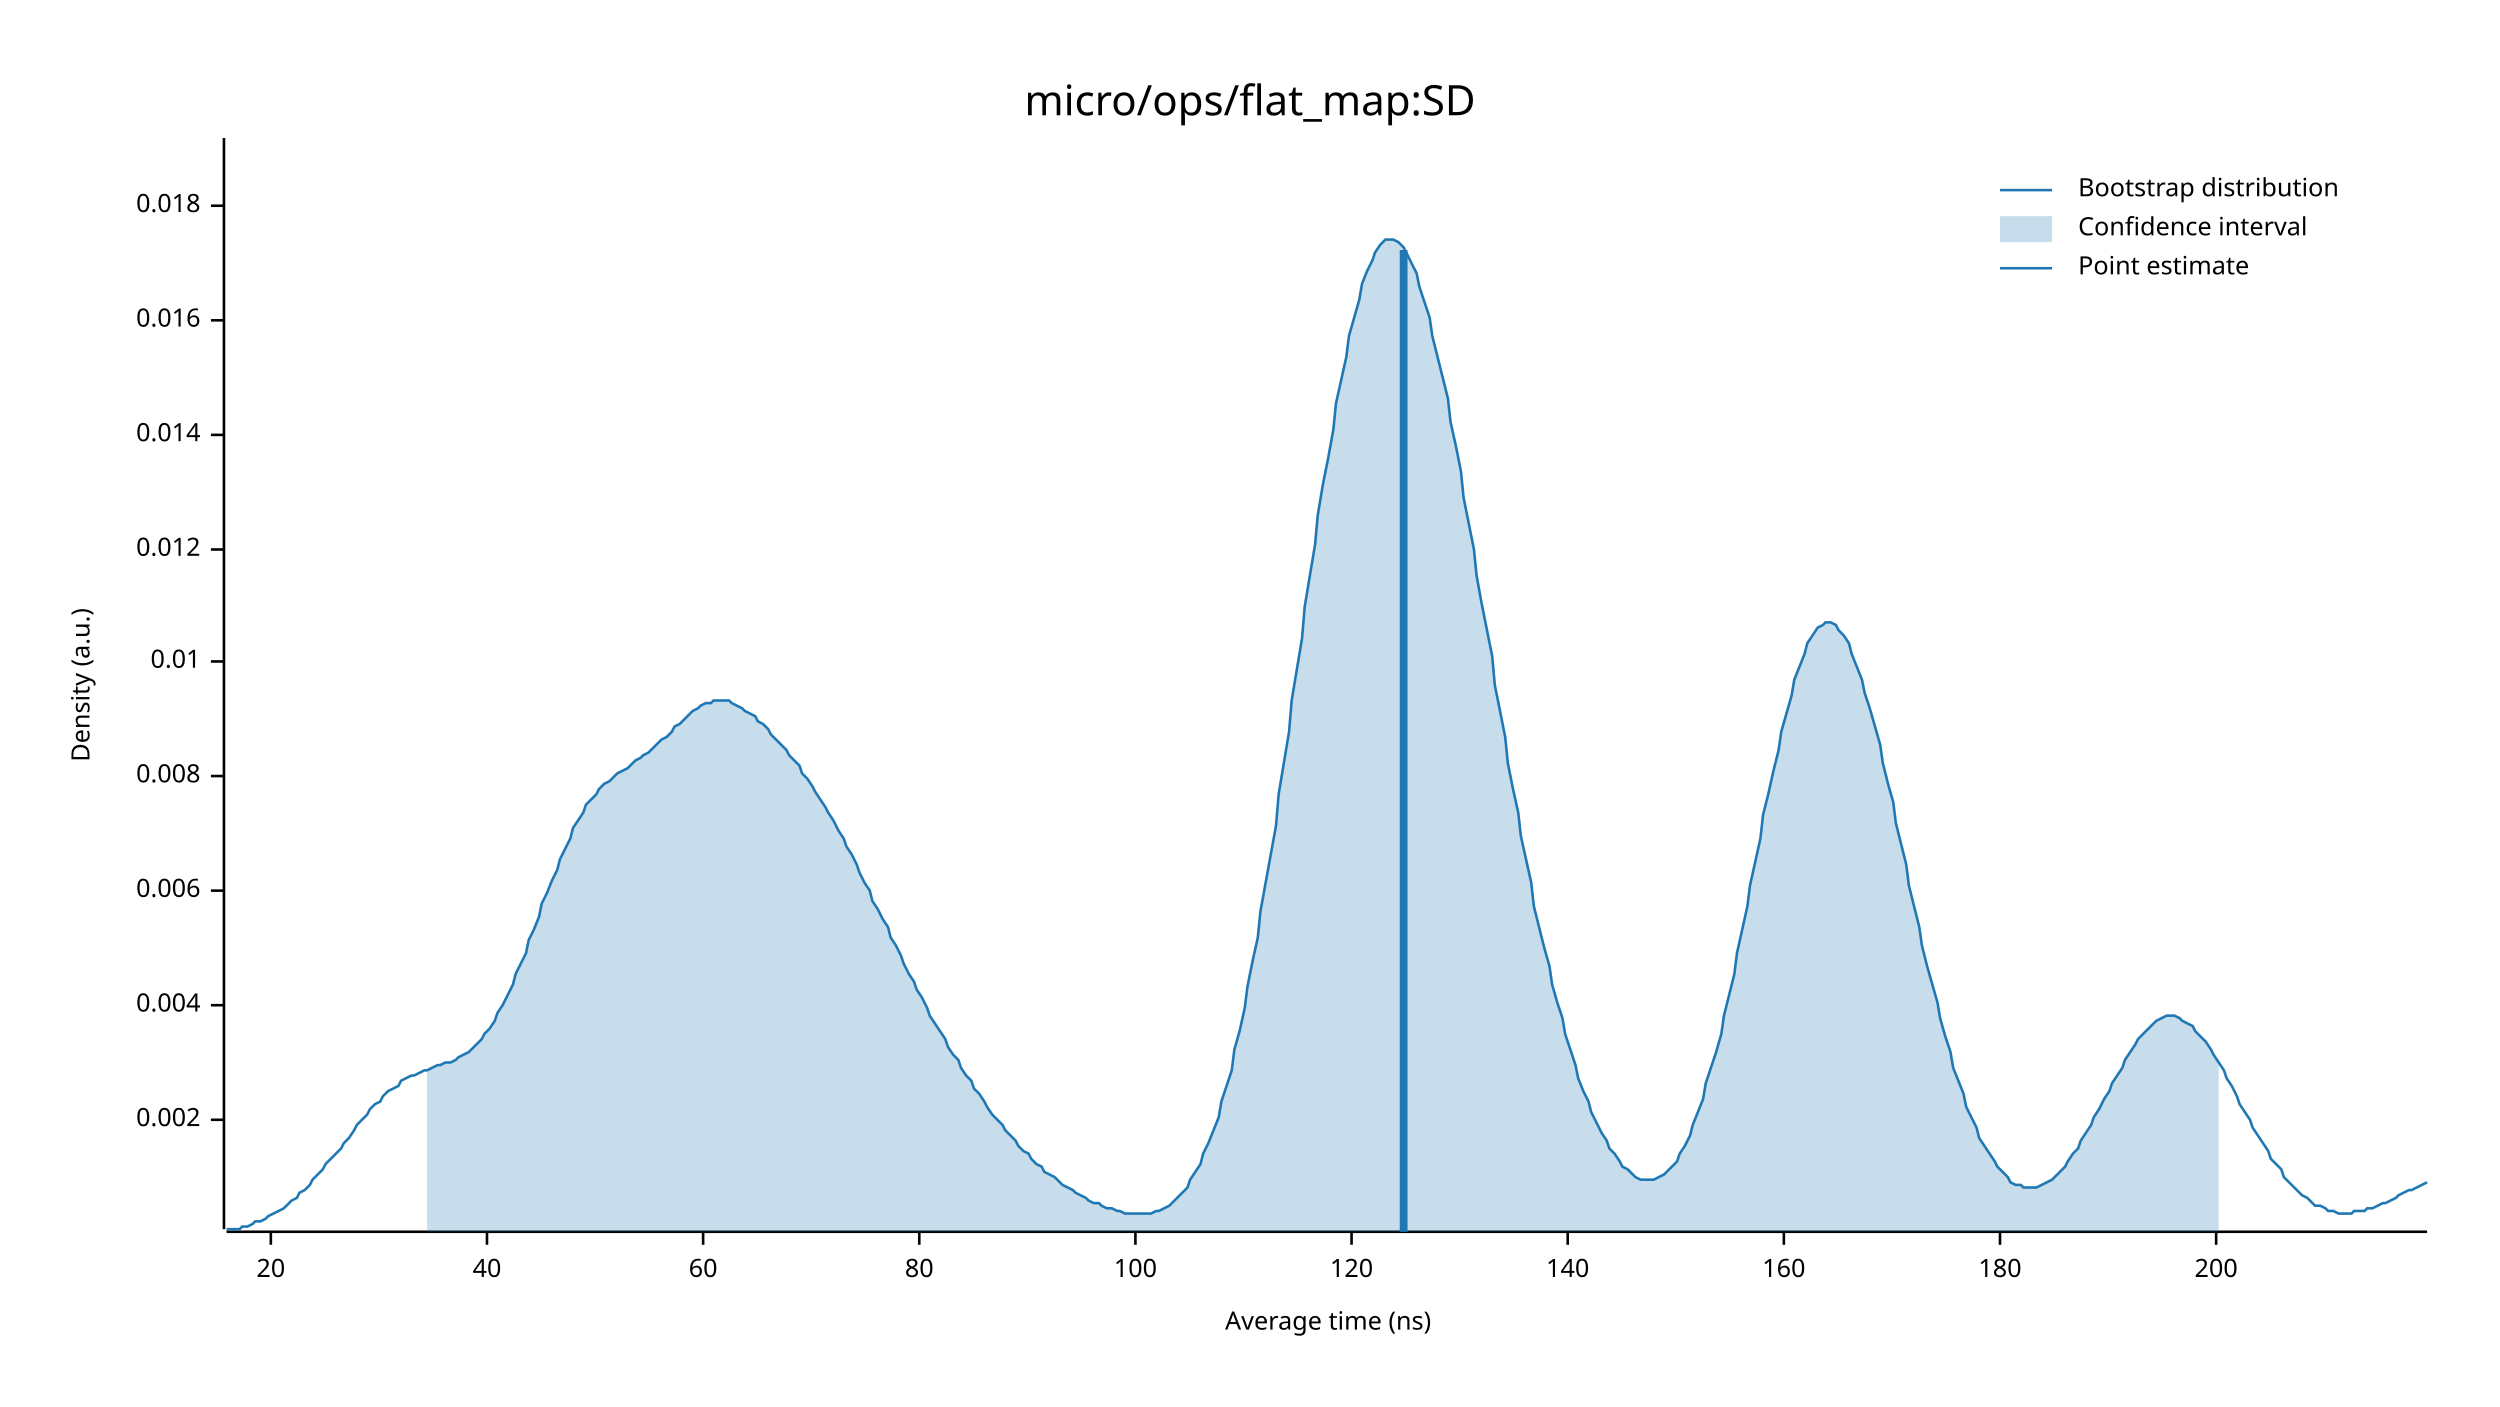
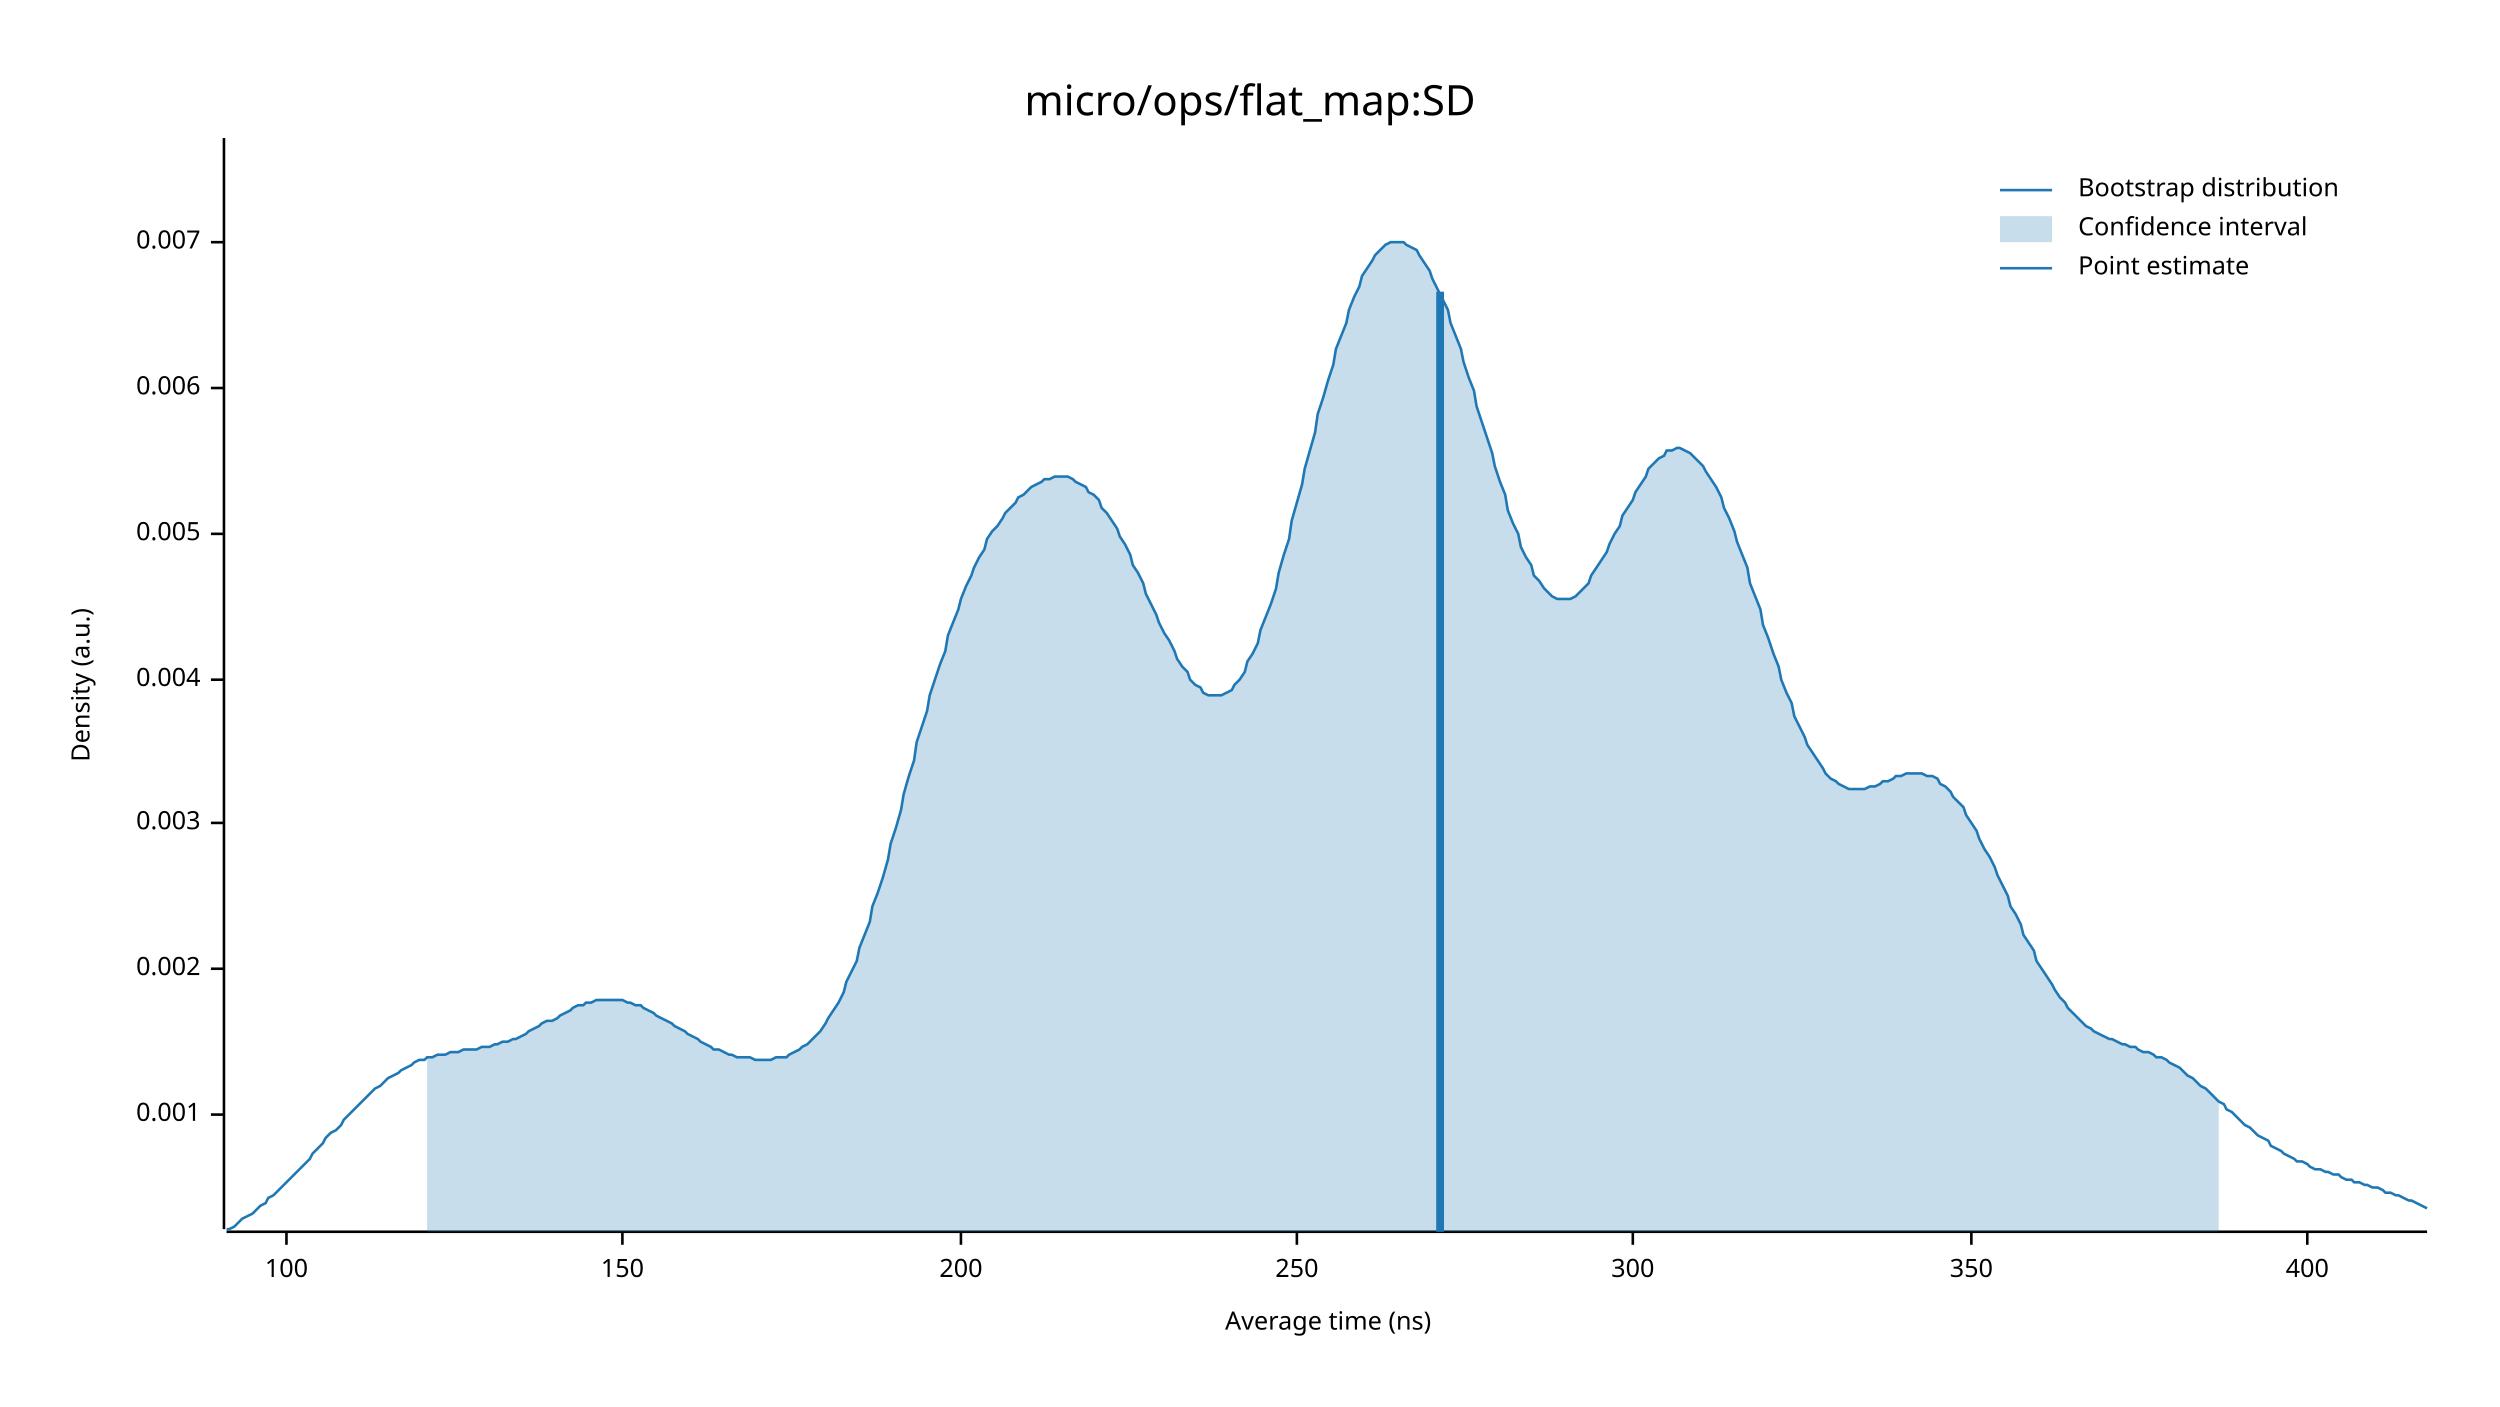
<svg xmlns="http://www.w3.org/2000/svg" width="960" height="540" viewBox="0 0 960 540">
  <text x="480" y="32" dy="0.76em" text-anchor="middle" font-family="sans-serif" font-size="16.129" opacity="1" fill="#000000">
micro/ops/flat_map:SD
</text>
  <text x="27" y="263" dy="0.76em" text-anchor="middle" font-family="sans-serif" font-size="9.677" opacity="1" fill="#000000" transform="rotate(270, 27, 263)">
Density (a.u.)
</text>
  <text x="510" y="513" dy="-0.5ex" text-anchor="middle" font-family="sans-serif" font-size="9.677" opacity="1" fill="#000000">
Average time (ns)
</text>
  <polyline fill="none" opacity="1" stroke="#000000" stroke-width="1" points="86,53 86,472 " />
-   <text x="77" y="430" dy="0.5ex" text-anchor="end" font-family="sans-serif" font-size="9.677" opacity="1" fill="#000000">
+   <text x="77" y="428" dy="0.5ex" text-anchor="end" font-family="sans-serif" font-size="9.677" opacity="1" fill="#000000">
+ 0.001
+ </text>
+   <polyline fill="none" opacity="1" stroke="#000000" stroke-width="1" points="81,428 86,428 " />
+   <text x="77" y="372" dy="0.5ex" text-anchor="end" font-family="sans-serif" font-size="9.677" opacity="1" fill="#000000">
0.002
</text>
-   <polyline fill="none" opacity="1" stroke="#000000" stroke-width="1" points="81,430 86,430 " />
-   <text x="77" y="386" dy="0.5ex" text-anchor="end" font-family="sans-serif" font-size="9.677" opacity="1" fill="#000000">
+   <polyline fill="none" opacity="1" stroke="#000000" stroke-width="1" points="81,372 86,372 " />
+   <text x="77" y="316" dy="0.5ex" text-anchor="end" font-family="sans-serif" font-size="9.677" opacity="1" fill="#000000">
+ 0.003
+ </text>
+   <polyline fill="none" opacity="1" stroke="#000000" stroke-width="1" points="81,316 86,316 " />
+   <text x="77" y="261" dy="0.5ex" text-anchor="end" font-family="sans-serif" font-size="9.677" opacity="1" fill="#000000">
0.004
</text>
-   <polyline fill="none" opacity="1" stroke="#000000" stroke-width="1" points="81,386 86,386 " />
-   <text x="77" y="342" dy="0.5ex" text-anchor="end" font-family="sans-serif" font-size="9.677" opacity="1" fill="#000000">
+   <polyline fill="none" opacity="1" stroke="#000000" stroke-width="1" points="81,261 86,261 " />
+   <text x="77" y="205" dy="0.5ex" text-anchor="end" font-family="sans-serif" font-size="9.677" opacity="1" fill="#000000">
+ 0.005
+ </text>
+   <polyline fill="none" opacity="1" stroke="#000000" stroke-width="1" points="81,205 86,205 " />
+   <text x="77" y="149" dy="0.5ex" text-anchor="end" font-family="sans-serif" font-size="9.677" opacity="1" fill="#000000">
0.006
</text>
-   <polyline fill="none" opacity="1" stroke="#000000" stroke-width="1" points="81,342 86,342 " />
-   <text x="77" y="298" dy="0.5ex" text-anchor="end" font-family="sans-serif" font-size="9.677" opacity="1" fill="#000000">
- 0.008
+   <polyline fill="none" opacity="1" stroke="#000000" stroke-width="1" points="81,149 86,149 " />
+   <text x="77" y="93" dy="0.5ex" text-anchor="end" font-family="sans-serif" font-size="9.677" opacity="1" fill="#000000">
+ 0.007
</text>
-   <polyline fill="none" opacity="1" stroke="#000000" stroke-width="1" points="81,298 86,298 " />
-   <text x="77" y="254" dy="0.5ex" text-anchor="end" font-family="sans-serif" font-size="9.677" opacity="1" fill="#000000">
- 0.01
- </text>
-   <polyline fill="none" opacity="1" stroke="#000000" stroke-width="1" points="81,254 86,254 " />
-   <text x="77" y="211" dy="0.5ex" text-anchor="end" font-family="sans-serif" font-size="9.677" opacity="1" fill="#000000">
- 0.012
- </text>
-   <polyline fill="none" opacity="1" stroke="#000000" stroke-width="1" points="81,211 86,211 " />
-   <text x="77" y="167" dy="0.5ex" text-anchor="end" font-family="sans-serif" font-size="9.677" opacity="1" fill="#000000">
- 0.014
- </text>
-   <polyline fill="none" opacity="1" stroke="#000000" stroke-width="1" points="81,167 86,167 " />
-   <text x="77" y="123" dy="0.5ex" text-anchor="end" font-family="sans-serif" font-size="9.677" opacity="1" fill="#000000">
- 0.016
- </text>
-   <polyline fill="none" opacity="1" stroke="#000000" stroke-width="1" points="81,123 86,123 " />
-   <text x="77" y="79" dy="0.5ex" text-anchor="end" font-family="sans-serif" font-size="9.677" opacity="1" fill="#000000">
- 0.018
- </text>
-   <polyline fill="none" opacity="1" stroke="#000000" stroke-width="1" points="81,79 86,79 " />
+   <polyline fill="none" opacity="1" stroke="#000000" stroke-width="1" points="81,93 86,93 " />
  <polyline fill="none" opacity="1" stroke="#000000" stroke-width="1" points="87,473 932,473 " />
-   <text x="104" y="483" dy="0.76em" text-anchor="middle" font-family="sans-serif" font-size="9.677" opacity="1" fill="#000000">
- 20
- </text>
-   <polyline fill="none" opacity="1" stroke="#000000" stroke-width="1" points="104,473 104,478 " />
-   <text x="187" y="483" dy="0.76em" text-anchor="middle" font-family="sans-serif" font-size="9.677" opacity="1" fill="#000000">
- 40
- </text>
-   <polyline fill="none" opacity="1" stroke="#000000" stroke-width="1" points="187,473 187,478 " />
-   <text x="270" y="483" dy="0.76em" text-anchor="middle" font-family="sans-serif" font-size="9.677" opacity="1" fill="#000000">
- 60
- </text>
-   <polyline fill="none" opacity="1" stroke="#000000" stroke-width="1" points="270,473 270,478 " />
-   <text x="353" y="483" dy="0.76em" text-anchor="middle" font-family="sans-serif" font-size="9.677" opacity="1" fill="#000000">
- 80
- </text>
-   <polyline fill="none" opacity="1" stroke="#000000" stroke-width="1" points="353,473 353,478 " />
-   <text x="436" y="483" dy="0.76em" text-anchor="middle" font-family="sans-serif" font-size="9.677" opacity="1" fill="#000000">
+   <text x="110" y="483" dy="0.76em" text-anchor="middle" font-family="sans-serif" font-size="9.677" opacity="1" fill="#000000">
100
</text>
-   <polyline fill="none" opacity="1" stroke="#000000" stroke-width="1" points="436,473 436,478 " />
-   <text x="519" y="483" dy="0.76em" text-anchor="middle" font-family="sans-serif" font-size="9.677" opacity="1" fill="#000000">
- 120
+   <polyline fill="none" opacity="1" stroke="#000000" stroke-width="1" points="110,473 110,478 " />
+   <text x="239" y="483" dy="0.76em" text-anchor="middle" font-family="sans-serif" font-size="9.677" opacity="1" fill="#000000">
+ 150
</text>
-   <polyline fill="none" opacity="1" stroke="#000000" stroke-width="1" points="519,473 519,478 " />
-   <text x="602" y="483" dy="0.76em" text-anchor="middle" font-family="sans-serif" font-size="9.677" opacity="1" fill="#000000">
- 140
- </text>
-   <polyline fill="none" opacity="1" stroke="#000000" stroke-width="1" points="602,473 602,478 " />
-   <text x="685" y="483" dy="0.76em" text-anchor="middle" font-family="sans-serif" font-size="9.677" opacity="1" fill="#000000">
- 160
- </text>
-   <polyline fill="none" opacity="1" stroke="#000000" stroke-width="1" points="685,473 685,478 " />
-   <text x="768" y="483" dy="0.76em" text-anchor="middle" font-family="sans-serif" font-size="9.677" opacity="1" fill="#000000">
- 180
- </text>
-   <polyline fill="none" opacity="1" stroke="#000000" stroke-width="1" points="768,473 768,478 " />
-   <text x="851" y="483" dy="0.76em" text-anchor="middle" font-family="sans-serif" font-size="9.677" opacity="1" fill="#000000">
+   <polyline fill="none" opacity="1" stroke="#000000" stroke-width="1" points="239,473 239,478 " />
+   <text x="369" y="483" dy="0.76em" text-anchor="middle" font-family="sans-serif" font-size="9.677" opacity="1" fill="#000000">
200
</text>
-   <polyline fill="none" opacity="1" stroke="#000000" stroke-width="1" points="851,473 851,478 " />
-   <polyline fill="none" opacity="1" stroke="#1F78B4" stroke-width="1" points="87,472 88,472 90,472 92,472 93,471 95,471 97,470 98,469 100,469 102,468 103,467 105,466 107,465 109,464 110,463 112,461 114,460 115,458 117,457 119,455 120,453 122,451 124,449 125,447 127,445 129,443 131,441 132,439 134,437 136,434 137,432 139,430 141,428 142,426 144,424 146,423 147,421 149,419 151,418 153,417 154,415 156,414 158,413 159,413 161,412 163,411 164,411 166,410 168,409 169,409 171,408 173,408 175,407 176,406 178,405 180,404 181,403 183,401 185,399 186,397 188,395 190,392 191,389 193,386 195,382 197,378 198,374 200,370 202,366 203,361 205,357 207,352 208,347 210,343 212,338 214,334 215,330 217,326 219,322 220,318 222,315 224,312 225,309 227,307 229,305 230,303 232,301 234,300 236,298 237,297 239,296 241,295 242,294 244,292 246,291 247,290 249,289 251,287 252,286 254,284 256,283 258,281 259,279 261,278 263,276 264,275 266,273 268,272 269,271 271,270 273,270 274,269 276,269 278,269 280,269 281,270 283,271 285,272 286,273 288,274 290,275 291,277 293,278 295,280 296,282 298,284 300,286 302,288 303,290 305,292 307,294 308,297 310,299 312,302 313,304 315,307 317,310 318,312 320,315 322,319 324,322 325,325 327,328 329,332 330,335 332,339 334,342 335,346 337,349 339,353 341,356 342,360 344,363 346,367 347,370 349,374 351,377 352,380 354,383 356,387 357,390 359,393 361,396 363,399 364,402 366,405 368,407 369,410 371,413 373,415 374,418 376,420 378,423 379,425 381,428 383,430 385,432 386,434 388,436 390,438 391,440 393,442 395,443 396,445 398,447 400,448 401,450 403,451 405,452 407,454 408,455 410,456 412,457 413,458 415,459 417,460 418,461 420,462 422,462 423,463 425,464 427,464 429,465 430,465 432,466 434,466 435,466 437,466 439,466 440,466 442,466 444,465 445,465 447,464 449,463 451,461 452,460 454,458 456,456 457,453 459,450 461,447 462,443 464,439 466,434 468,429 469,423 471,417 473,411 474,403 476,396 478,387 479,379 481,369 483,360 484,350 486,339 488,328 490,317 491,305 493,293 495,281 496,269 498,257 500,245 501,233 503,221 505,209 506,198 508,186 510,176 512,165 513,155 515,146 517,137 518,129 520,122 522,115 523,109 525,104 527,100 528,97 530,94 532,92 534,92 535,92 537,93 539,95 540,97 542,101 544,105 545,110 547,116 549,122 550,129 552,137 554,145 556,153 557,162 559,171 561,181 562,191 564,201 566,211 567,221 569,232 571,242 573,252 574,263 576,273 578,283 579,293 581,303 583,312 584,321 586,330 588,339 589,348 591,356 593,364 595,371 596,378 598,385 600,391 601,397 603,403 605,409 606,414 608,419 610,423 611,427 613,431 615,435 617,438 618,441 620,443 622,446 623,448 625,449 627,451 628,452 630,453 632,453 633,453 635,453 637,452 639,451 640,450 642,448 644,446 645,443 647,440 649,436 650,432 652,427 654,422 655,416 657,410 659,404 661,397 662,390 664,382 666,374 667,366 669,357 671,348 672,340 674,331 676,322 677,313 679,305 681,296 683,288 684,281 686,274 688,267 689,261 691,256 693,251 694,247 696,244 698,241 700,240 701,239 703,239 705,240 706,242 708,244 710,247 711,251 713,256 715,261 716,266 718,272 720,279 722,286 723,293 725,301 727,308 728,316 730,324 732,332 733,340 735,348 737,356 738,363 740,371 742,378 744,385 745,391 747,398 749,404 750,410 752,415 754,420 755,425 757,429 759,433 760,437 762,440 764,443 766,446 767,448 769,450 771,452 772,454 774,455 776,455 777,456 779,456 781,456 782,456 784,455 786,454 788,453 789,452 791,450 793,448 794,446 796,443 798,441 799,438 801,435 803,432 804,429 806,426 808,422 810,419 811,416 813,413 815,410 816,407 818,404 820,401 821,399 823,397 825,395 827,393 828,392 830,391 832,390 833,390 835,390 837,391 838,392 840,393 842,394 843,396 845,398 847,400 849,403 850,405 852,408 854,411 855,414 857,417 859,421 860,424 862,427 864,430 865,433 867,436 869,439 871,442 872,445 874,447 876,449 877,452 879,454 881,456 882,457 884,459 886,460 887,461 889,463 891,463 893,464 894,465 896,465 898,466 899,466 901,466 903,466 904,465 906,465 908,465 909,464 911,464 913,463 915,462 916,462 918,461 920,460 921,459 923,458 925,457 926,457 928,456 930,455 932,454 " />
-   <polygon opacity="0.25" fill="#1F78B4" points="164,411 166,410 168,409 169,409 171,408 173,408 175,407 176,406 178,405 180,404 181,403 183,401 185,399 186,397 188,395 190,392 191,389 193,386 195,382 197,378 198,374 200,370 202,366 203,361 205,357 207,352 208,347 210,343 212,338 214,334 215,330 217,326 219,322 220,318 222,315 224,312 225,309 227,307 229,305 230,303 232,301 234,300 236,298 237,297 239,296 241,295 242,294 244,292 246,291 247,290 249,289 251,287 252,286 254,284 256,283 258,281 259,279 261,278 263,276 264,275 266,273 268,272 269,271 271,270 273,270 274,269 276,269 278,269 280,269 281,270 283,271 285,272 286,273 288,274 290,275 291,277 293,278 295,280 296,282 298,284 300,286 302,288 303,290 305,292 307,294 308,297 310,299 312,302 313,304 315,307 317,310 318,312 320,315 322,319 324,322 325,325 327,328 329,332 330,335 332,339 334,342 335,346 337,349 339,353 341,356 342,360 344,363 346,367 347,370 349,374 351,377 352,380 354,383 356,387 357,390 359,393 361,396 363,399 364,402 366,405 368,407 369,410 371,413 373,415 374,418 376,420 378,423 379,425 381,428 383,430 385,432 386,434 388,436 390,438 391,440 393,442 395,443 396,445 398,447 400,448 401,450 403,451 405,452 407,454 408,455 410,456 412,457 413,458 415,459 417,460 418,461 420,462 422,462 423,463 425,464 427,464 429,465 430,465 432,466 434,466 435,466 437,466 439,466 440,466 442,466 444,465 445,465 447,464 449,463 451,461 452,460 454,458 456,456 457,453 459,450 461,447 462,443 464,439 466,434 468,429 469,423 471,417 473,411 474,403 476,396 478,387 479,379 481,369 483,360 484,350 486,339 488,328 490,317 491,305 493,293 495,281 496,269 498,257 500,245 501,233 503,221 505,209 506,198 508,186 510,176 512,165 513,155 515,146 517,137 518,129 520,122 522,115 523,109 525,104 527,100 528,97 530,94 532,92 534,92 535,92 537,93 539,95 540,97 542,101 544,105 545,110 547,116 549,122 550,129 552,137 554,145 556,153 557,162 559,171 561,181 562,191 564,201 566,211 567,221 569,232 571,242 573,252 574,263 576,273 578,283 579,293 581,303 583,312 584,321 586,330 588,339 589,348 591,356 593,364 595,371 596,378 598,385 600,391 601,397 603,403 605,409 606,414 608,419 610,423 611,427 613,431 615,435 617,438 618,441 620,443 622,446 623,448 625,449 627,451 628,452 630,453 632,453 633,453 635,453 637,452 639,451 640,450 642,448 644,446 645,443 647,440 649,436 650,432 652,427 654,422 655,416 657,410 659,404 661,397 662,390 664,382 666,374 667,366 669,357 671,348 672,340 674,331 676,322 677,313 679,305 681,296 683,288 684,281 686,274 688,267 689,261 691,256 693,251 694,247 696,244 698,241 700,240 701,239 703,239 705,240 706,242 708,244 710,247 711,251 713,256 715,261 716,266 718,272 720,279 722,286 723,293 725,301 727,308 728,316 730,324 732,332 733,340 735,348 737,356 738,363 740,371 742,378 744,385 745,391 747,398 749,404 750,410 752,415 754,420 755,425 757,429 759,433 760,437 762,440 764,443 766,446 767,448 769,450 771,452 772,454 774,455 776,455 777,456 779,456 781,456 782,456 784,455 786,454 788,453 789,452 791,450 793,448 794,446 796,443 798,441 799,438 801,435 803,432 804,429 806,426 808,422 810,419 811,416 813,413 815,410 816,407 818,404 820,401 821,399 823,397 825,395 827,393 828,392 830,391 832,390 833,390 835,390 837,391 838,392 840,393 842,394 843,396 845,398 847,400 849,403 850,405 852,408 852,473 164,473 " />
-   <polyline fill="none" opacity="1" stroke="#1F78B4" stroke-width="3" points="539,473 539,96 " />
+   <polyline fill="none" opacity="1" stroke="#000000" stroke-width="1" points="369,473 369,478 " />
+   <text x="498" y="483" dy="0.76em" text-anchor="middle" font-family="sans-serif" font-size="9.677" opacity="1" fill="#000000">
+ 250
+ </text>
+   <polyline fill="none" opacity="1" stroke="#000000" stroke-width="1" points="498,473 498,478 " />
+   <text x="627" y="483" dy="0.76em" text-anchor="middle" font-family="sans-serif" font-size="9.677" opacity="1" fill="#000000">
+ 300
+ </text>
+   <polyline fill="none" opacity="1" stroke="#000000" stroke-width="1" points="627,473 627,478 " />
+   <text x="757" y="483" dy="0.76em" text-anchor="middle" font-family="sans-serif" font-size="9.677" opacity="1" fill="#000000">
+ 350
+ </text>
+   <polyline fill="none" opacity="1" stroke="#000000" stroke-width="1" points="757,473 757,478 " />
+   <text x="886" y="483" dy="0.76em" text-anchor="middle" font-family="sans-serif" font-size="9.677" opacity="1" fill="#000000">
+ 400
+ </text>
+   <polyline fill="none" opacity="1" stroke="#000000" stroke-width="1" points="886,473 886,478 " />
+   <polyline fill="none" opacity="1" stroke="#1F78B4" stroke-width="1" points="87,472 88,472 90,471 92,469 93,468 95,467 97,466 98,465 100,463 102,462 103,460 105,459 107,457 109,455 110,454 112,452 114,450 115,449 117,447 119,445 120,443 122,441 124,439 125,437 127,435 129,434 131,432 132,430 134,428 136,426 137,425 139,423 141,421 142,420 144,418 146,417 147,416 149,414 151,413 153,412 154,411 156,410 158,409 159,408 161,407 163,407 164,406 166,406 168,405 169,405 171,405 173,404 175,404 176,404 178,403 180,403 181,403 183,403 185,402 186,402 188,402 190,401 191,401 193,400 195,400 197,399 198,399 200,398 202,397 203,396 205,395 207,394 208,393 210,392 212,392 214,391 215,390 217,389 219,388 220,387 222,386 224,386 225,385 227,385 229,384 230,384 232,384 234,384 236,384 237,384 239,384 241,385 242,385 244,386 246,386 247,387 249,388 251,389 252,390 254,391 256,392 258,393 259,394 261,395 263,396 264,397 266,398 268,399 269,400 271,401 273,402 274,403 276,403 278,404 280,405 281,405 283,406 285,406 286,406 288,406 290,407 291,407 293,407 295,407 296,407 298,406 300,406 302,406 303,405 305,404 307,403 308,402 310,401 312,399 313,398 315,396 317,393 318,391 320,388 322,385 324,381 325,377 327,373 329,369 330,364 332,359 334,354 335,348 337,343 339,337 341,330 342,324 344,318 346,311 347,305 349,298 351,292 352,285 354,279 356,273 357,267 359,261 361,255 363,250 364,244 366,239 368,234 369,230 371,225 373,221 374,218 376,214 378,211 379,207 381,204 383,202 385,199 386,197 388,195 390,193 391,191 393,190 395,188 396,187 398,186 400,185 401,184 403,184 405,183 407,183 408,183 410,183 412,184 413,185 415,186 417,187 418,189 420,190 422,192 423,195 425,197 427,200 429,203 430,206 432,209 434,213 435,217 437,220 439,224 440,228 442,232 444,236 445,239 447,243 449,246 451,250 452,253 454,256 456,258 457,261 459,263 461,264 462,266 464,267 466,267 468,267 469,267 471,266 473,265 474,263 476,261 478,258 479,254 481,251 483,247 484,242 486,237 488,232 490,226 491,220 493,213 495,207 496,200 498,193 500,186 501,180 503,173 505,166 506,159 508,153 510,146 512,140 513,134 515,129 517,124 518,119 520,114 522,110 523,106 525,103 527,100 528,98 530,96 532,94 534,93 535,93 537,93 539,93 540,94 542,95 544,96 545,98 547,101 549,104 550,107 552,111 554,115 556,119 557,124 559,129 561,134 562,139 564,145 566,150 567,156 569,162 571,168 573,174 574,179 576,185 578,190 579,196 581,201 583,205 584,210 586,214 588,217 589,221 591,223 593,226 595,228 596,229 598,230 600,230 601,230 603,230 605,229 606,228 608,226 610,224 611,221 613,218 615,215 617,212 618,209 620,205 622,202 623,198 625,195 627,192 628,189 630,186 632,183 633,180 635,178 637,176 639,175 640,173 642,173 644,172 645,172 647,173 649,174 650,175 652,177 654,179 655,181 657,184 659,187 661,191 662,195 664,199 666,204 667,208 669,213 671,218 672,224 674,229 676,234 677,240 679,245 681,251 683,256 684,261 686,266 688,270 689,275 691,279 693,283 694,286 696,289 698,292 700,295 701,297 703,299 705,300 706,301 708,302 710,303 711,303 713,303 715,303 716,303 718,302 720,302 722,301 723,300 725,300 727,299 728,298 730,298 732,297 733,297 735,297 737,297 738,297 740,298 742,298 744,299 745,301 747,302 749,304 750,306 752,308 754,310 755,313 757,316 759,319 760,322 762,326 764,329 766,333 767,336 769,340 771,344 772,348 774,351 776,355 777,359 779,362 781,365 782,369 784,372 786,375 788,378 789,380 791,383 793,385 794,387 796,389 798,391 799,392 801,394 803,395 804,396 806,397 808,398 810,399 811,399 813,400 815,401 816,401 818,402 820,402 821,403 823,404 825,404 827,405 828,406 830,406 832,407 833,408 835,409 837,410 838,411 840,413 842,414 843,415 845,417 847,418 849,420 850,421 852,423 854,424 855,426 857,427 859,429 860,430 862,432 864,433 865,434 867,436 869,437 871,438 872,440 874,441 876,442 877,443 879,444 881,445 882,446 884,446 886,447 887,448 889,449 891,449 893,450 894,450 896,451 898,451 899,452 901,453 903,453 904,454 906,454 908,455 909,455 911,456 913,456 915,457 916,458 918,458 920,459 921,459 923,460 925,461 926,461 928,462 930,463 932,464 " />
+   <polygon opacity="0.25" fill="#1F78B4" points="164,406 166,406 168,405 169,405 171,405 173,404 175,404 176,404 178,403 180,403 181,403 183,403 185,402 186,402 188,402 190,401 191,401 193,400 195,400 197,399 198,399 200,398 202,397 203,396 205,395 207,394 208,393 210,392 212,392 214,391 215,390 217,389 219,388 220,387 222,386 224,386 225,385 227,385 229,384 230,384 232,384 234,384 236,384 237,384 239,384 241,385 242,385 244,386 246,386 247,387 249,388 251,389 252,390 254,391 256,392 258,393 259,394 261,395 263,396 264,397 266,398 268,399 269,400 271,401 273,402 274,403 276,403 278,404 280,405 281,405 283,406 285,406 286,406 288,406 290,407 291,407 293,407 295,407 296,407 298,406 300,406 302,406 303,405 305,404 307,403 308,402 310,401 312,399 313,398 315,396 317,393 318,391 320,388 322,385 324,381 325,377 327,373 329,369 330,364 332,359 334,354 335,348 337,343 339,337 341,330 342,324 344,318 346,311 347,305 349,298 351,292 352,285 354,279 356,273 357,267 359,261 361,255 363,250 364,244 366,239 368,234 369,230 371,225 373,221 374,218 376,214 378,211 379,207 381,204 383,202 385,199 386,197 388,195 390,193 391,191 393,190 395,188 396,187 398,186 400,185 401,184 403,184 405,183 407,183 408,183 410,183 412,184 413,185 415,186 417,187 418,189 420,190 422,192 423,195 425,197 427,200 429,203 430,206 432,209 434,213 435,217 437,220 439,224 440,228 442,232 444,236 445,239 447,243 449,246 451,250 452,253 454,256 456,258 457,261 459,263 461,264 462,266 464,267 466,267 468,267 469,267 471,266 473,265 474,263 476,261 478,258 479,254 481,251 483,247 484,242 486,237 488,232 490,226 491,220 493,213 495,207 496,200 498,193 500,186 501,180 503,173 505,166 506,159 508,153 510,146 512,140 513,134 515,129 517,124 518,119 520,114 522,110 523,106 525,103 527,100 528,98 530,96 532,94 534,93 535,93 537,93 539,93 540,94 542,95 544,96 545,98 547,101 549,104 550,107 552,111 554,115 556,119 557,124 559,129 561,134 562,139 564,145 566,150 567,156 569,162 571,168 573,174 574,179 576,185 578,190 579,196 581,201 583,205 584,210 586,214 588,217 589,221 591,223 593,226 595,228 596,229 598,230 600,230 601,230 603,230 605,229 606,228 608,226 610,224 611,221 613,218 615,215 617,212 618,209 620,205 622,202 623,198 625,195 627,192 628,189 630,186 632,183 633,180 635,178 637,176 639,175 640,173 642,173 644,172 645,172 647,173 649,174 650,175 652,177 654,179 655,181 657,184 659,187 661,191 662,195 664,199 666,204 667,208 669,213 671,218 672,224 674,229 676,234 677,240 679,245 681,251 683,256 684,261 686,266 688,270 689,275 691,279 693,283 694,286 696,289 698,292 700,295 701,297 703,299 705,300 706,301 708,302 710,303 711,303 713,303 715,303 716,303 718,302 720,302 722,301 723,300 725,300 727,299 728,298 730,298 732,297 733,297 735,297 737,297 738,297 740,298 742,298 744,299 745,301 747,302 749,304 750,306 752,308 754,310 755,313 757,316 759,319 760,322 762,326 764,329 766,333 767,336 769,340 771,344 772,348 774,351 776,355 777,359 779,362 781,365 782,369 784,372 786,375 788,378 789,380 791,383 793,385 794,387 796,389 798,391 799,392 801,394 803,395 804,396 806,397 808,398 810,399 811,399 813,400 815,401 816,401 818,402 820,402 821,403 823,404 825,404 827,405 828,406 830,406 832,407 833,408 835,409 837,410 838,411 840,413 842,414 843,415 845,417 847,418 849,420 850,421 852,423 852,473 164,473 " />
+   <polyline fill="none" opacity="1" stroke="#1F78B4" stroke-width="3" points="553,473 553,112 " />
  <text x="798" y="68" dy="0.76em" text-anchor="start" font-family="sans-serif" font-size="9.677" opacity="1" fill="#000000">
Bootstrap distribution
</text>
  <text x="798" y="83" dy="0.76em" text-anchor="start" font-family="sans-serif" font-size="9.677" opacity="1" fill="#000000">
Confidence interval
</text>
  <text x="798" y="98" dy="0.76em" text-anchor="start" font-family="sans-serif" font-size="9.677" opacity="1" fill="#000000">
Point estimate
</text>
  <polyline fill="none" opacity="1" stroke="#1F78B4" stroke-width="1" points="768,73 788,73 " />
  <rect x="768" y="83" width="20" height="10" opacity="0.25" fill="#1F78B4" stroke="none" />
  <polyline fill="none" opacity="1" stroke="#1F78B4" stroke-width="1" points="768,103 788,103 " />
</svg>
